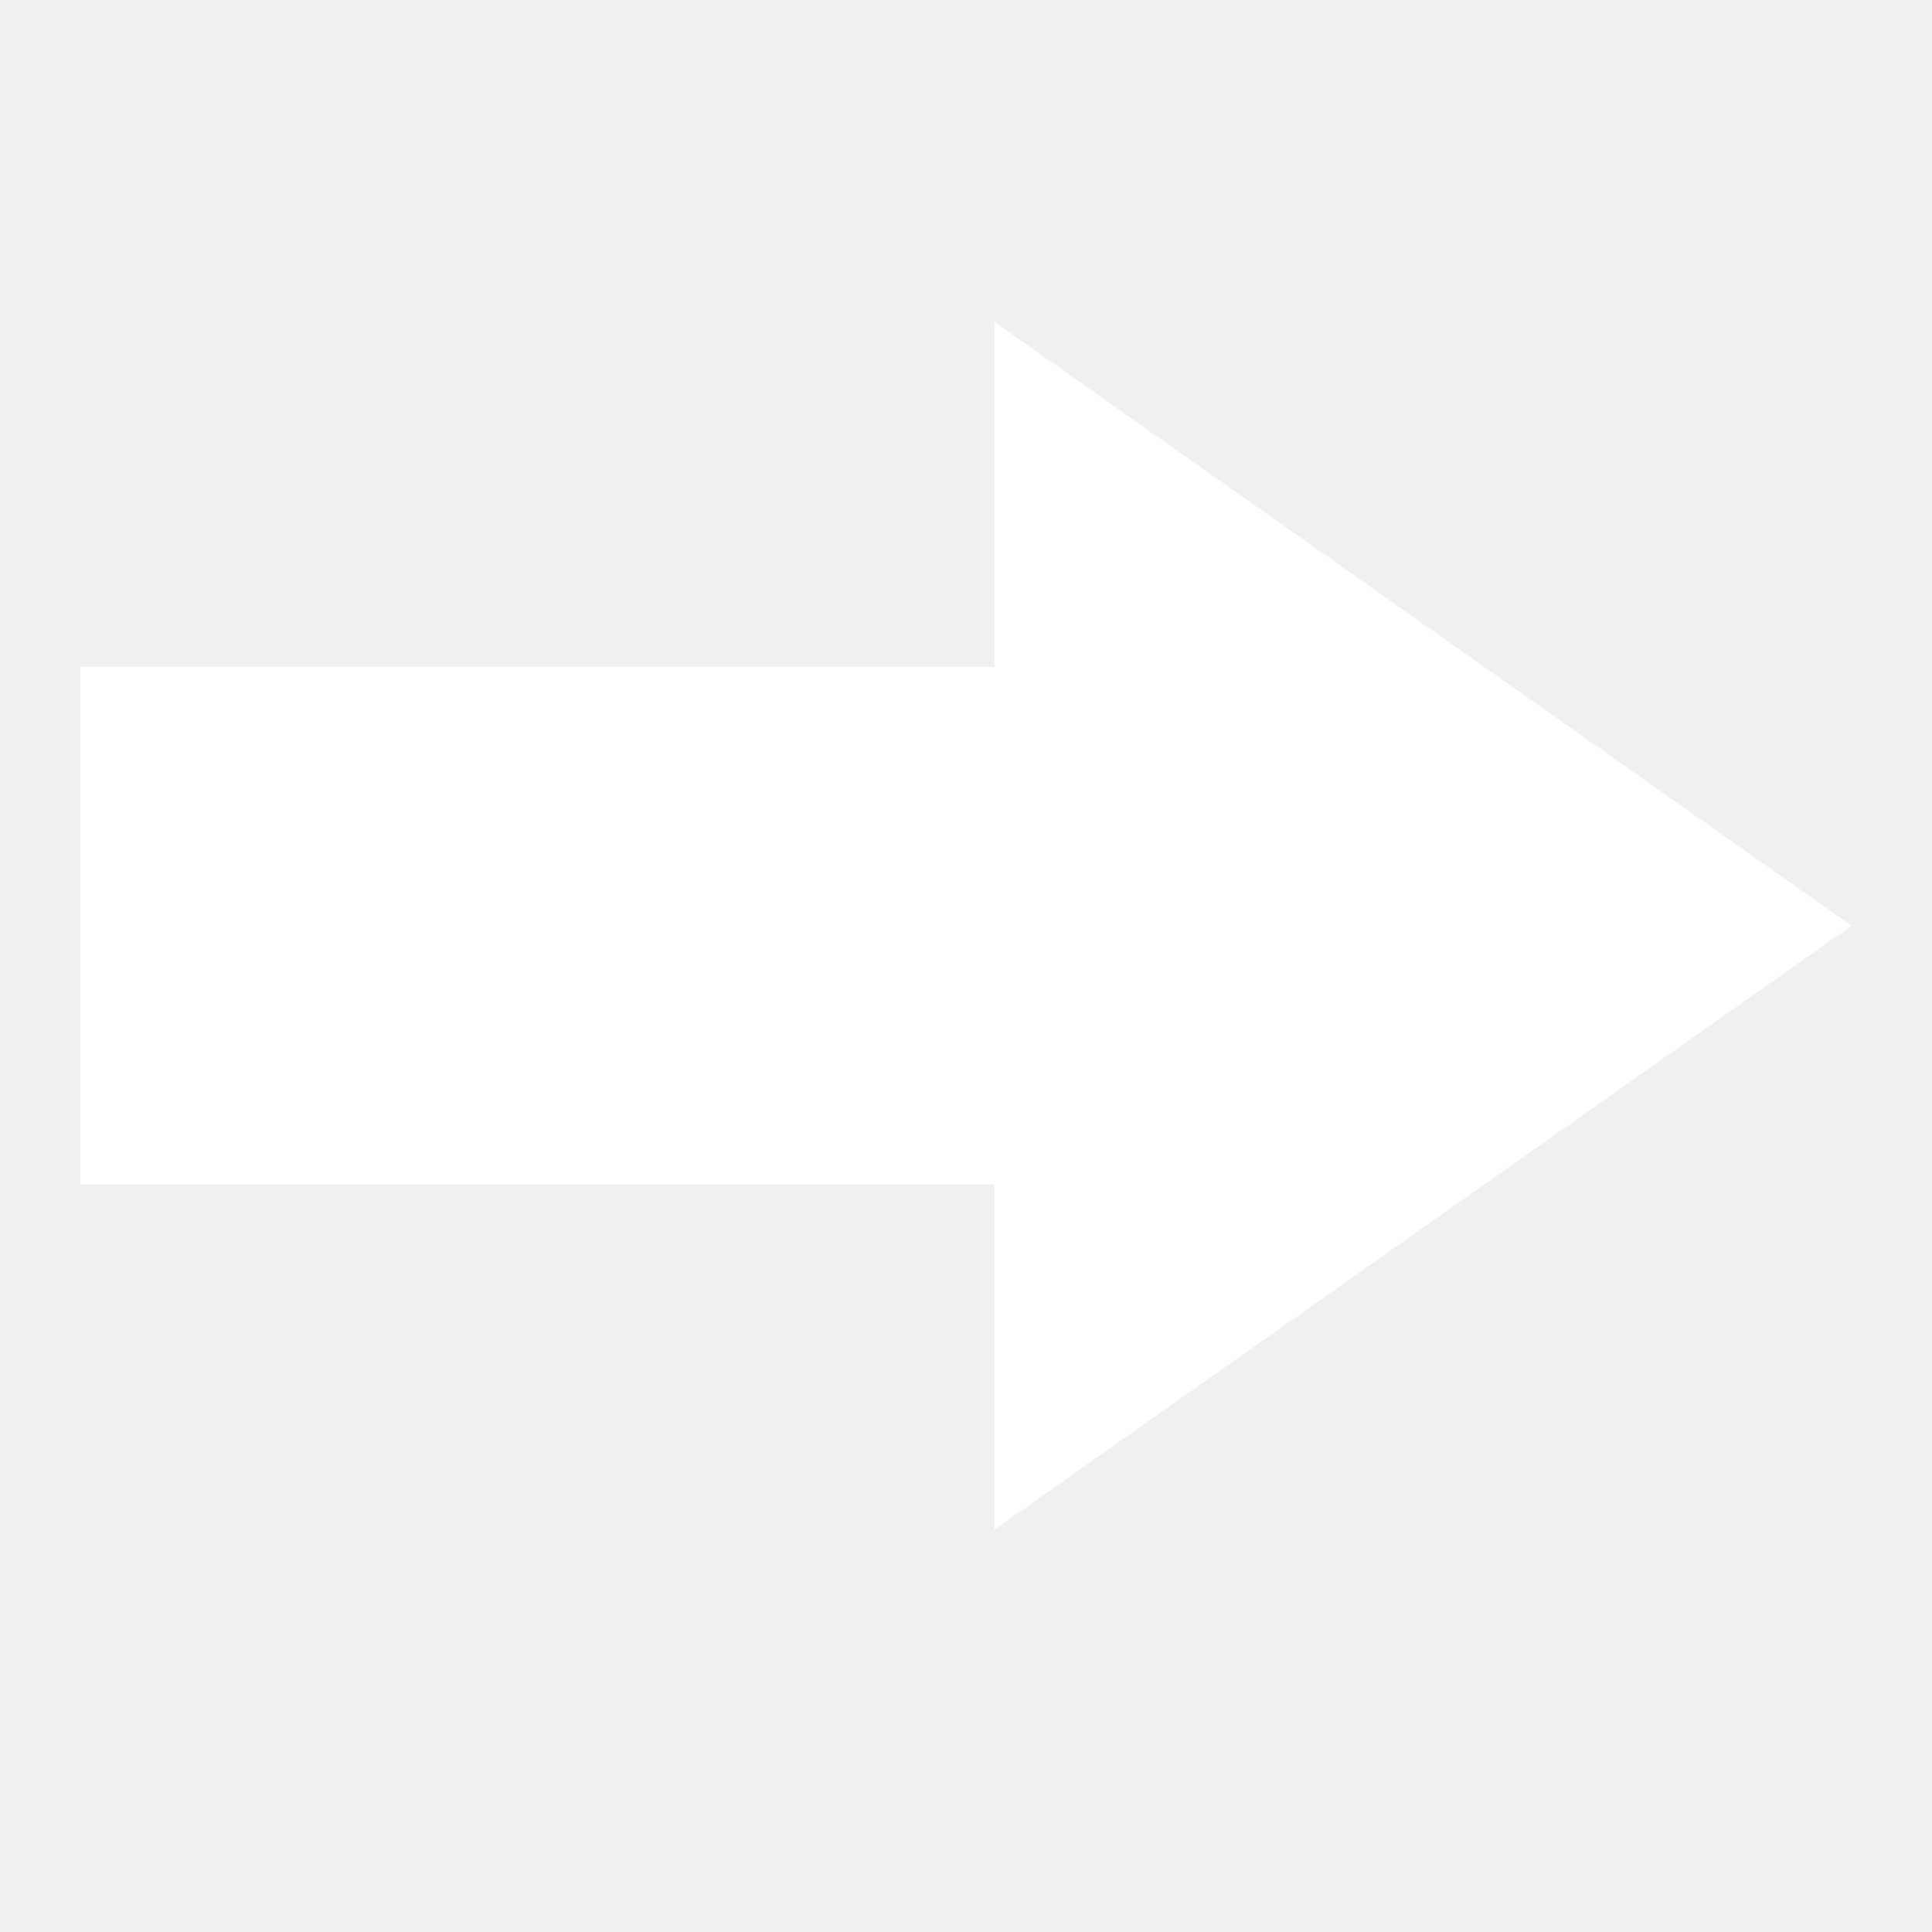
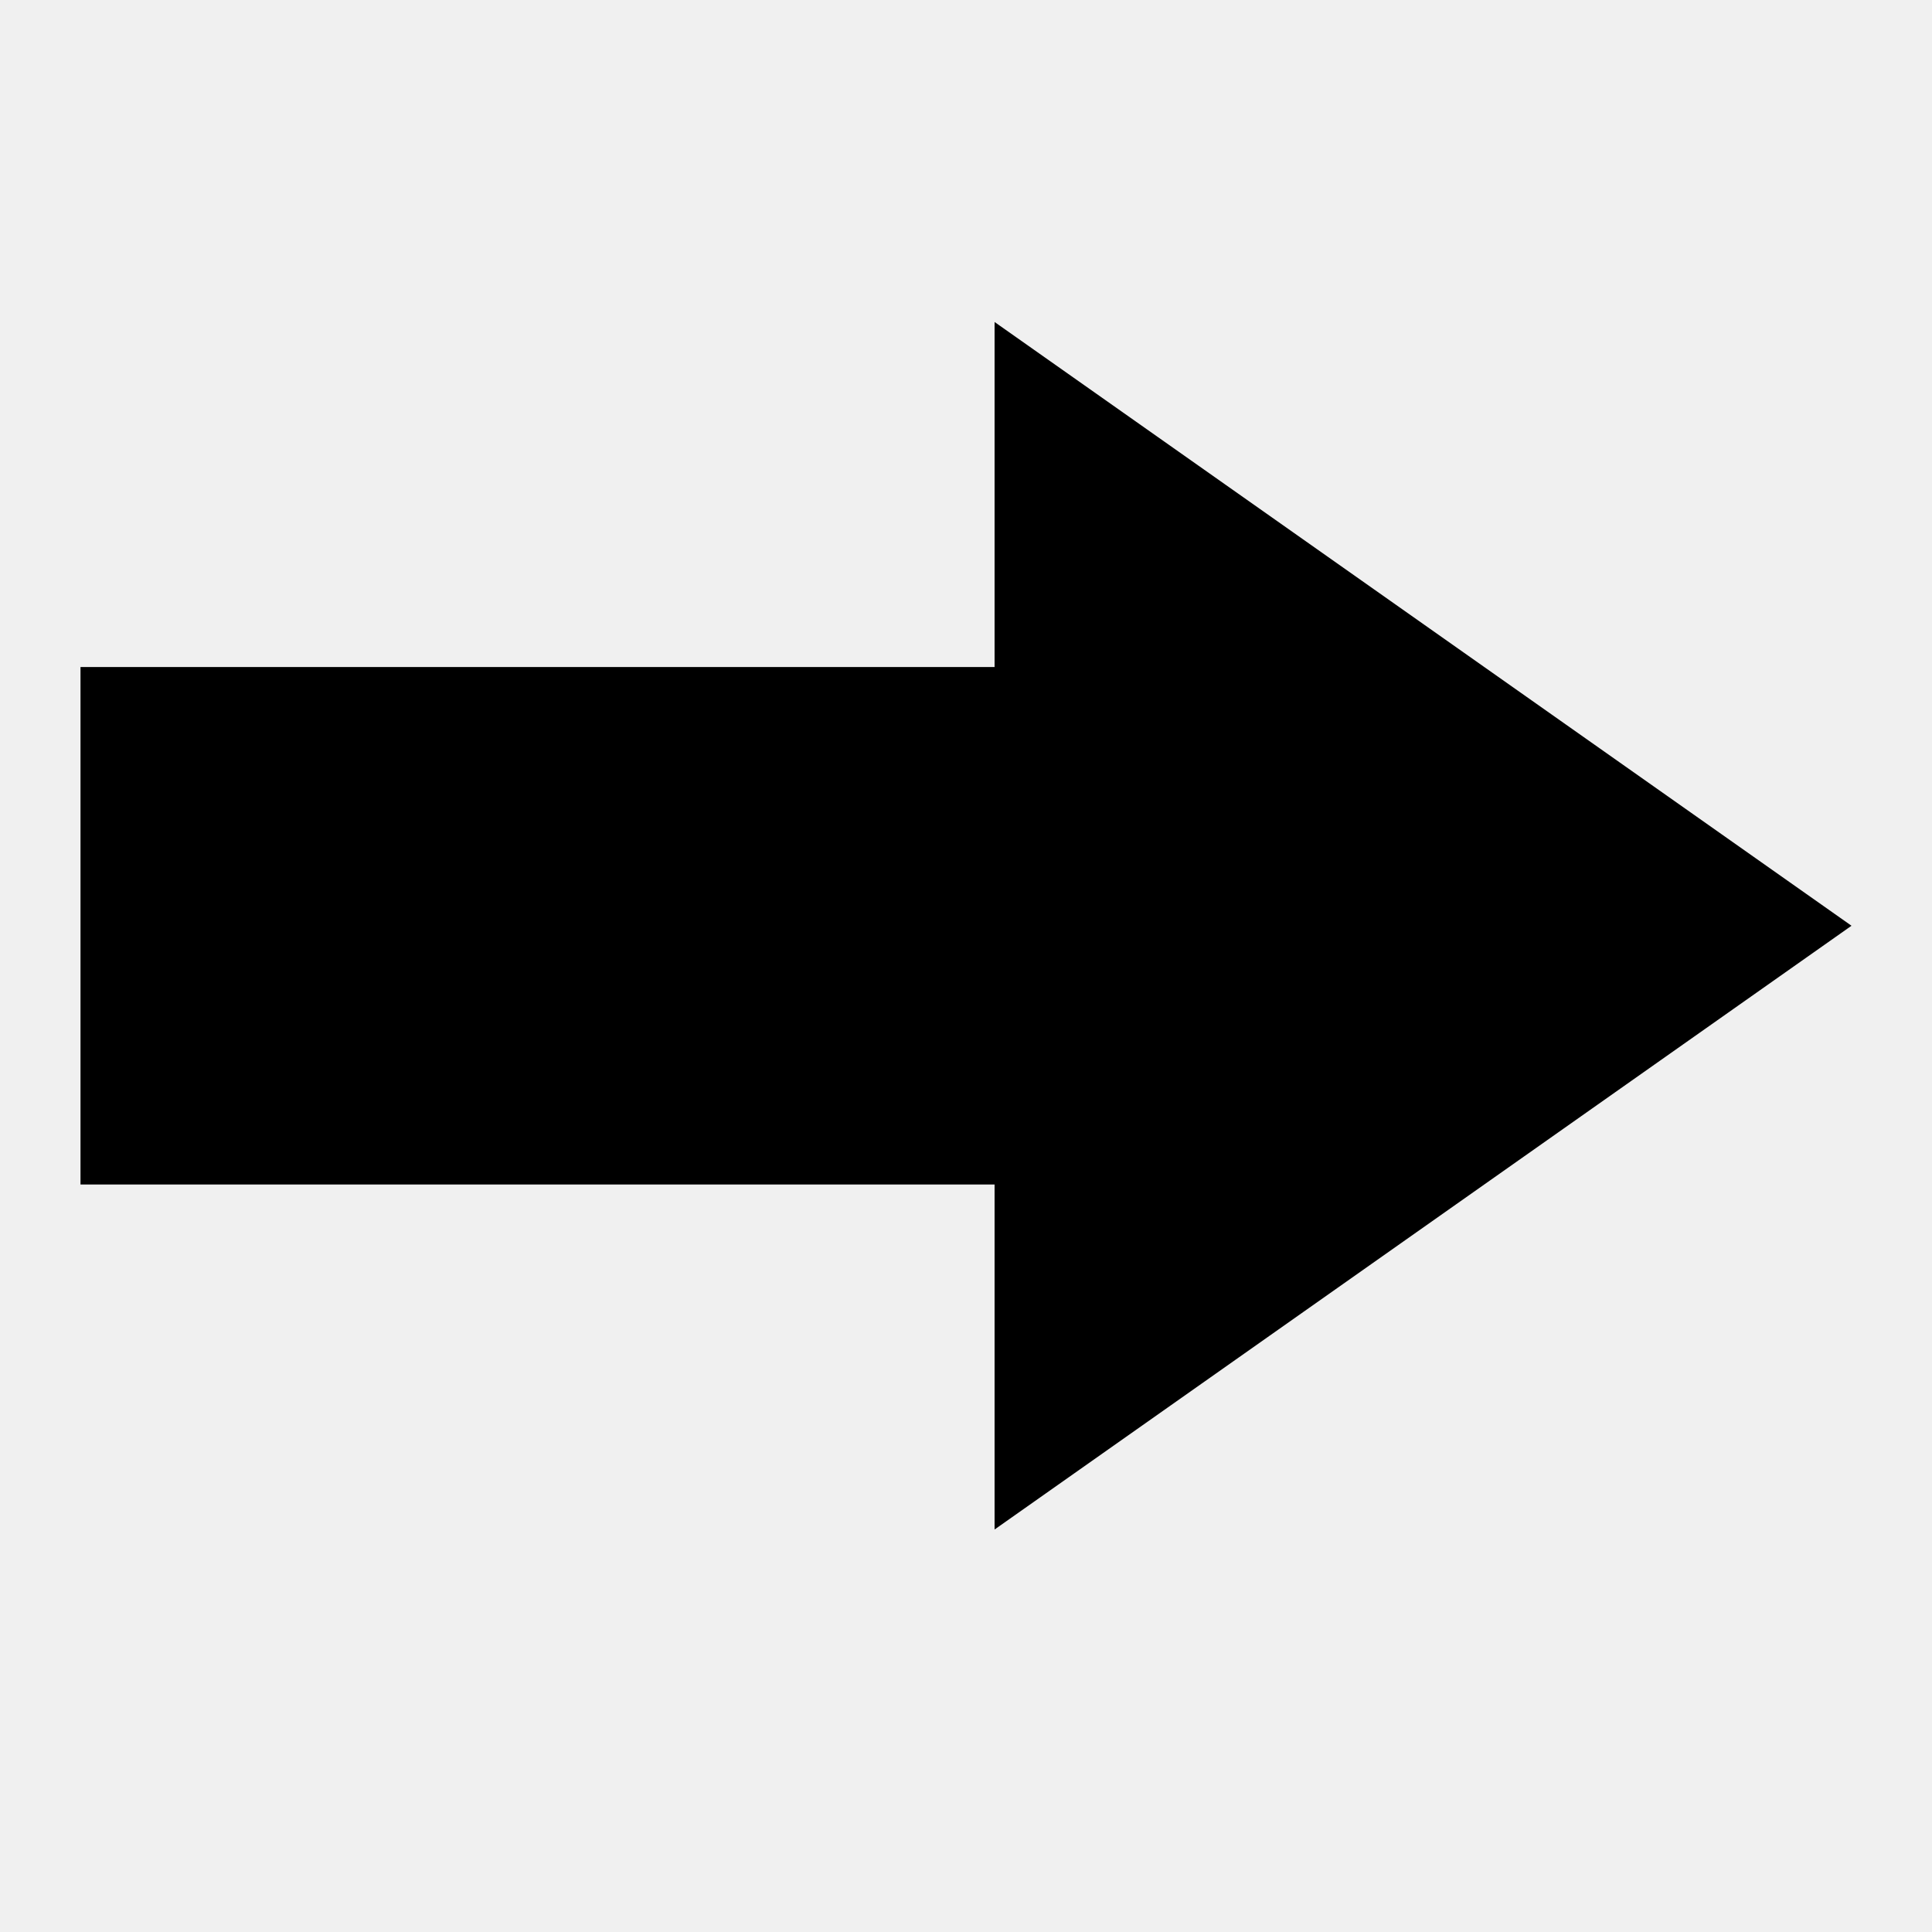
<svg xmlns="http://www.w3.org/2000/svg" width="24" height="24" viewBox="0 0 24 24" fill="none">
-   <path d="M12.355 4V8.286H1V14.714H12.355V19L23 11.5L12.355 4Z" fill="white" />
+   <path d="M12.355 4V8.286H1V14.714H12.355V19L23 11.5L12.355 4Z" fill="currentColor" />
</svg>
